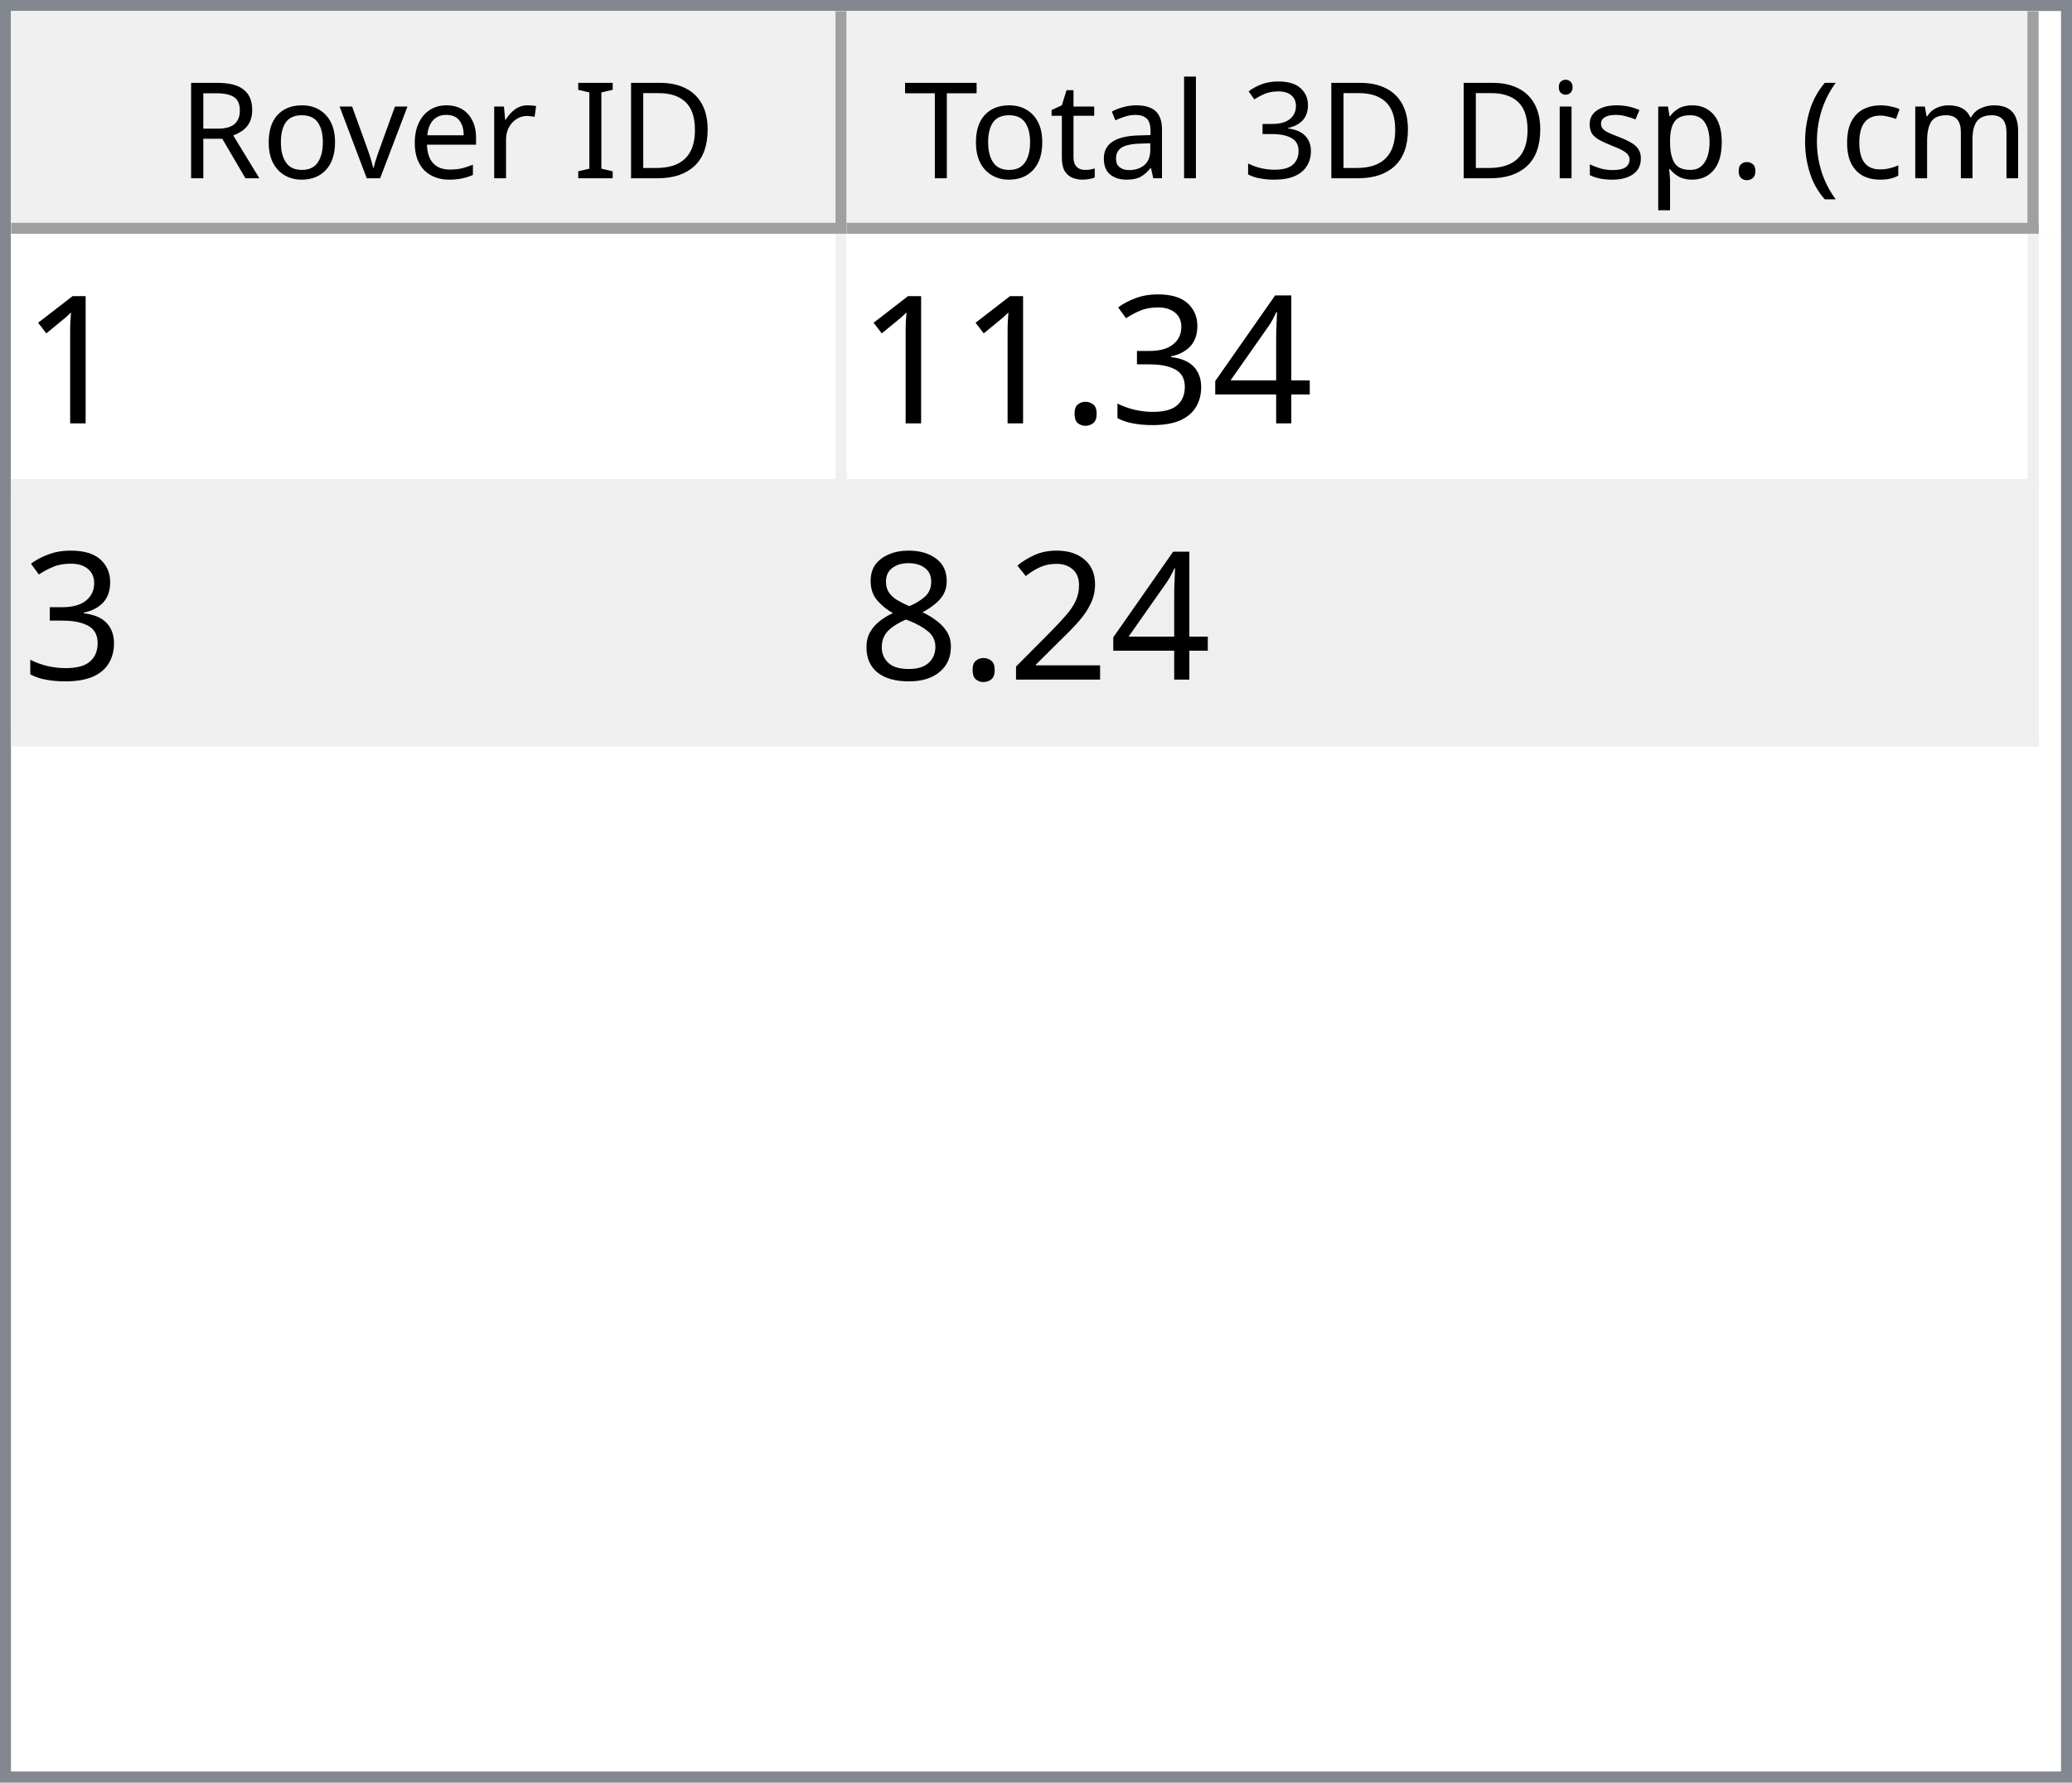
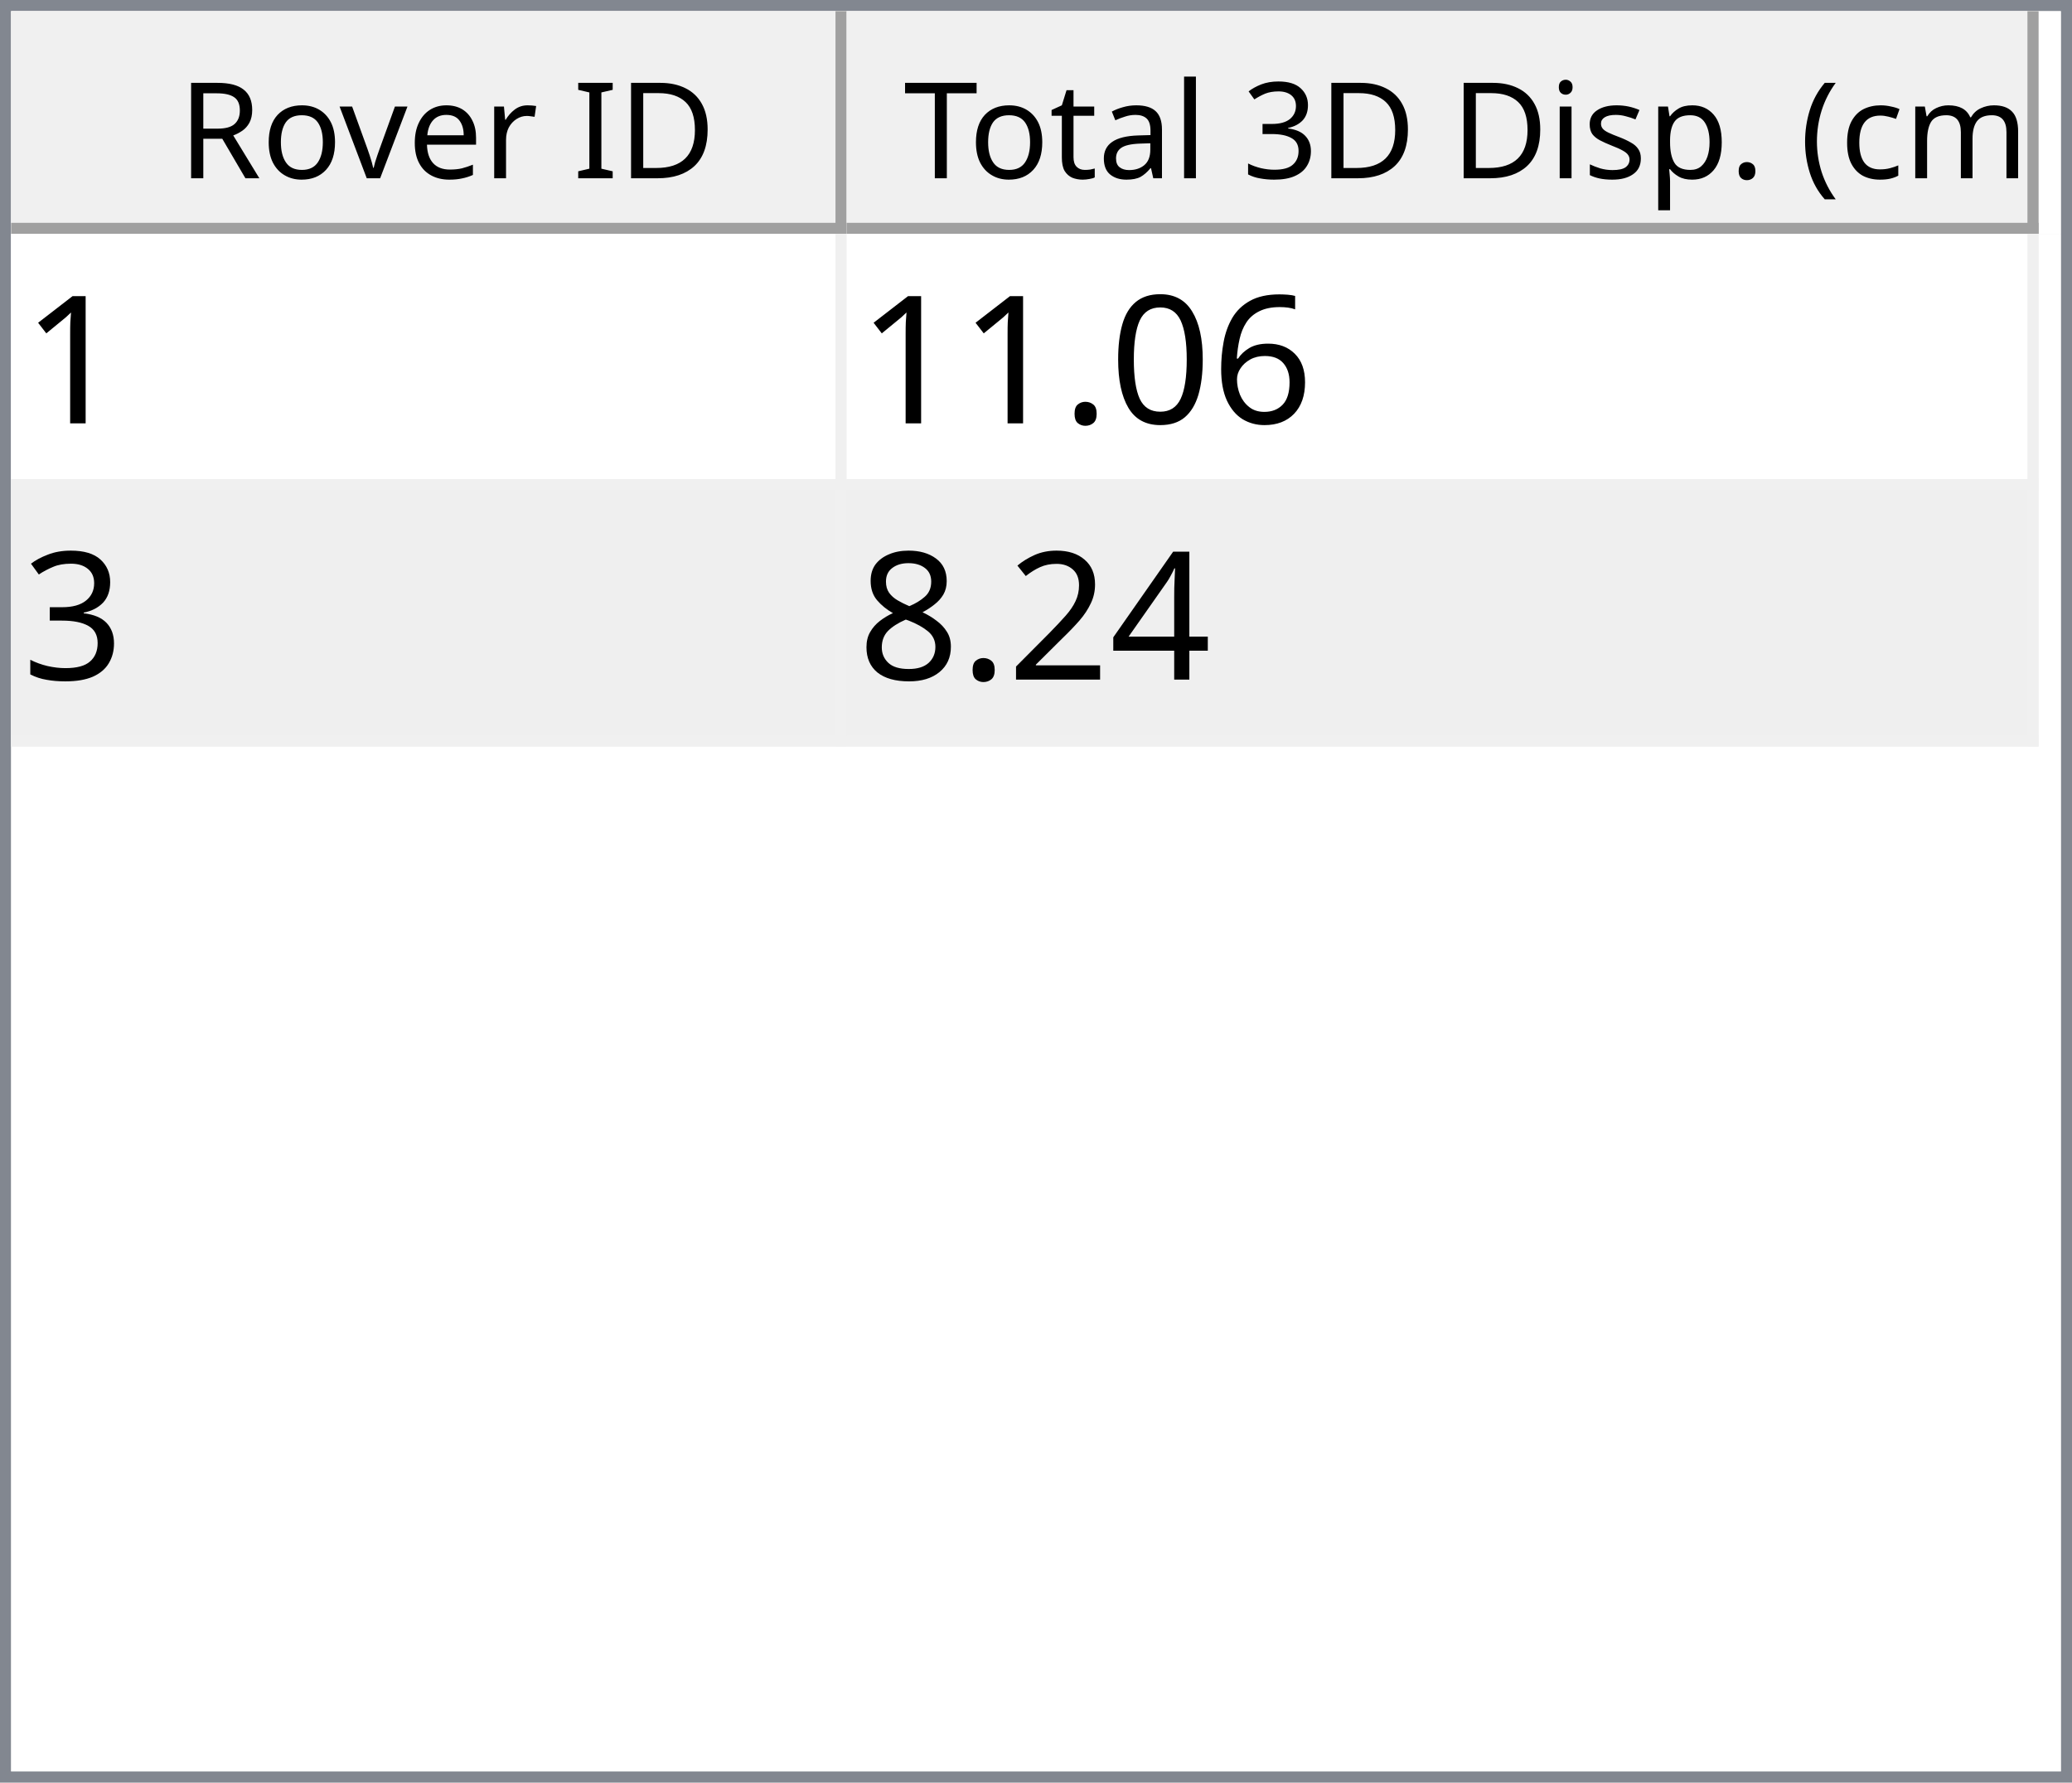
<svg xmlns="http://www.w3.org/2000/svg" style="fill-opacity:1; color-rendering:auto; color-interpolation:auto; text-rendering:auto; stroke:black; stroke-linecap:square; stroke-miterlimit:10; shape-rendering:auto; stroke-opacity:1; fill:black; stroke-dasharray:none; font-weight:normal; stroke-width:1; font-family:'Dialog'; font-style:normal; stroke-linejoin:miter; font-size:12px; stroke-dashoffset:0; image-rendering:auto;" width="186" height="160">
  <defs id="genericDefs" />
  <g>
    <defs id="defs1">
      <clipPath clipPathUnits="userSpaceOnUse" id="clipPath1">
        <path d="M0 0 L186 0 L186 160 L0 160 L0 0 Z" />
      </clipPath>
      <clipPath clipPathUnits="userSpaceOnUse" id="clipPath2">
        <path d="M0 0 L0 160 L186 160 L186 0 Z" />
      </clipPath>
      <clipPath clipPathUnits="userSpaceOnUse" id="clipPath3">
        <path d="M0 0 L0 20 L184 20 L184 0 Z" />
      </clipPath>
      <clipPath clipPathUnits="userSpaceOnUse" id="clipPath4">
        <path d="M0 0 L0 20 L75 20 L75 0 Z" />
      </clipPath>
      <clipPath clipPathUnits="userSpaceOnUse" id="clipPath5">
        <path d="M1 1 L1 19 L74 19 L74 1 Z" />
      </clipPath>
      <clipPath clipPathUnits="userSpaceOnUse" id="clipPath6">
        <path d="M0 0 L0 18 L73 18 L73 0 Z" />
      </clipPath>
      <clipPath clipPathUnits="userSpaceOnUse" id="clipPath7">
        <path d="M-0.5 -0.5 L-0.5 19.5 L74.5 19.5 L74.5 -0.5 Z" />
      </clipPath>
      <clipPath clipPathUnits="userSpaceOnUse" id="clipPath8">
        <path d="M0 0 L0 20 L107 20 L107 0 Z" />
      </clipPath>
      <clipPath clipPathUnits="userSpaceOnUse" id="clipPath9">
        <path d="M1 1 L1 19 L106 19 L106 1 Z" />
      </clipPath>
      <clipPath clipPathUnits="userSpaceOnUse" id="clipPath10">
        <path d="M0 0 L0 18 L105 18 L105 0 Z" />
      </clipPath>
      <clipPath clipPathUnits="userSpaceOnUse" id="clipPath11">
        <path d="M-0.5 -0.5 L-0.5 19.5 L106.5 19.5 L106.5 -0.5 Z" />
      </clipPath>
      <clipPath clipPathUnits="userSpaceOnUse" id="clipPath12">
        <path d="M0 0 L0 138 L184 138 L184 0 Z" />
      </clipPath>
      <clipPath clipPathUnits="userSpaceOnUse" id="clipPath13">
        <path d="M0 0 L0 46 L182 46 L182 0 Z" />
      </clipPath>
      <clipPath clipPathUnits="userSpaceOnUse" id="clipPath14">
        <path d="M-0.5 -0.5 L-0.5 45.5 L181.5 45.5 L181.5 -0.5 Z" />
      </clipPath>
      <clipPath clipPathUnits="userSpaceOnUse" id="clipPath15">
        <path d="M0 0 L0 22 L74 22 L74 0 Z" />
      </clipPath>
      <clipPath clipPathUnits="userSpaceOnUse" id="clipPath16">
        <path d="M0 0 L0 22 L106 22 L106 0 Z" />
      </clipPath>
      <font horiz-adv-x="64.551" id="font1">
        <font-face ascent="107.91" descent="25.098" units-per-em="100" style="font-style:normal; font-family:Segoe UI; font-weight:normal;" />
        <missing-glyph horiz-adv-x="64.551" d="M8.109 0 L8.109 68.266 L56.453 68.266 L56.453 0 L8.109 0 ZM15.328 7.234 L49.219 7.234 L49.219 61.031 L15.328 61.031 L15.328 7.234 Z" />
        <glyph unicode="D" horiz-adv-x="70.117" d="M9.188 0 L9.188 70.016 L28.516 70.016 Q65.531 70.016 65.531 35.891 Q65.531 19.672 55.25 9.836 Q44.969 0 27.734 0 L9.188 0 ZM17.391 62.594 L17.391 7.422 L27.828 7.422 Q41.609 7.422 49.273 14.797 Q56.938 22.172 56.938 35.688 Q56.938 62.594 28.328 62.594 L17.391 62.594 Z" />
        <glyph unicode="I" horiz-adv-x="26.611" d="M17.391 0 L9.188 0 L9.188 70.016 L17.391 70.016 L17.391 0 Z" />
        <glyph unicode=" " horiz-adv-x="27.393" d="" />
        <glyph unicode="r" horiz-adv-x="34.766" d="M34.188 41.891 Q32.078 43.5 28.125 43.5 Q23 43.5 19.555 38.672 Q16.109 33.844 16.109 25.484 L16.109 0 L8.109 0 L8.109 50 L16.109 50 L16.109 39.703 L16.312 39.703 Q18.016 44.969 21.531 47.922 Q25.047 50.875 29.391 50.875 Q32.516 50.875 34.188 50.203 L34.188 41.891 Z" />
        <glyph unicode="e" horiz-adv-x="52.295" d="M48.297 23 L12.984 23 Q13.188 14.656 17.484 10.109 Q21.781 5.562 29.297 5.562 Q37.75 5.562 44.828 11.141 L44.828 3.609 Q38.234 -1.172 27.391 -1.172 Q16.797 -1.172 10.742 5.641 Q4.688 12.453 4.688 24.812 Q4.688 36.469 11.305 43.82 Q17.922 51.172 27.734 51.172 Q37.547 51.172 42.922 44.828 Q48.297 38.484 48.297 27.203 L48.297 23 ZM40.094 29.781 Q40.047 36.719 36.75 40.578 Q33.453 44.438 27.594 44.438 Q21.922 44.438 17.969 40.383 Q14.016 36.328 13.094 29.781 L40.094 29.781 Z" />
        <glyph unicode="v" horiz-adv-x="47.9" d="M47.406 50 L27.484 0 L19.625 0 L0.688 50 L9.469 50 L22.172 13.672 Q23.578 9.672 23.922 6.688 L24.125 6.688 Q24.609 10.453 25.688 13.484 L38.969 50 L47.406 50 Z" />
        <glyph unicode="o" horiz-adv-x="58.594" d="M29 -1.172 Q17.922 -1.172 11.305 5.836 Q4.688 12.844 4.688 24.422 Q4.688 37.016 11.57 44.094 Q18.453 51.172 30.172 51.172 Q41.359 51.172 47.633 44.289 Q53.906 37.406 53.906 25.203 Q53.906 13.234 47.141 6.031 Q40.375 -1.172 29 -1.172 ZM29.594 44.438 Q21.875 44.438 17.383 39.188 Q12.891 33.938 12.891 24.703 Q12.891 15.828 17.43 10.695 Q21.969 5.562 29.594 5.562 Q37.359 5.562 41.531 10.594 Q45.703 15.625 45.703 24.906 Q45.703 34.281 41.531 39.359 Q37.359 44.438 29.594 44.438 Z" />
        <glyph unicode="R" horiz-adv-x="59.814" d="M59.375 0 L49.609 0 L37.891 19.625 Q36.281 22.359 34.766 24.289 Q33.25 26.219 31.664 27.438 Q30.078 28.656 28.25 29.219 Q26.422 29.781 24.125 29.781 L17.391 29.781 L17.391 0 L9.188 0 L9.188 70.016 L30.078 70.016 Q34.672 70.016 38.555 68.867 Q42.438 67.719 45.289 65.375 Q48.141 63.031 49.758 59.547 Q51.375 56.062 51.375 51.375 Q51.375 47.703 50.273 44.656 Q49.172 41.609 47.148 39.211 Q45.125 36.812 42.266 35.133 Q39.406 33.453 35.844 32.516 L35.844 32.328 Q37.594 31.547 38.891 30.547 Q40.188 29.547 41.359 28.18 Q42.531 26.812 43.68 25.078 Q44.828 23.344 46.234 21.047 L59.375 0 ZM17.391 62.594 L17.391 37.203 L28.516 37.203 Q31.594 37.203 34.203 38.133 Q36.812 39.062 38.719 40.797 Q40.625 42.531 41.703 45.047 Q42.781 47.562 42.781 50.688 Q42.781 56.297 39.141 59.445 Q35.5 62.594 28.609 62.594 L17.391 62.594 Z" />
        <glyph unicode=")" horiz-adv-x="30.176" d="M8.297 -15.922 L1.172 -15.922 Q16.406 2.344 16.406 26.812 Q16.406 51.469 1.078 70.016 L8.297 70.016 Q23.531 52.156 23.531 26.703 Q23.531 1.375 8.297 -15.922 Z" />
        <glyph unicode="m" horiz-adv-x="86.133" d="M79.109 0 L71.094 0 L71.094 28.719 Q71.094 37.016 68.531 40.727 Q65.969 44.438 59.906 44.438 Q54.781 44.438 51.195 39.75 Q47.609 35.062 47.609 28.516 L47.609 0 L39.594 0 L39.594 29.688 Q39.594 44.438 28.219 44.438 Q22.953 44.438 19.531 40.016 Q16.109 35.594 16.109 28.516 L16.109 0 L8.109 0 L8.109 50 L16.109 50 L16.109 42.094 L16.312 42.094 Q21.625 51.172 31.844 51.172 Q36.969 51.172 40.773 48.312 Q44.578 45.453 46 40.828 Q51.562 51.172 62.594 51.172 Q79.109 51.172 79.109 30.812 L79.109 0 Z" />
        <glyph unicode="c" horiz-adv-x="46.191" d="M42.188 2.297 Q36.422 -1.172 28.516 -1.172 Q17.828 -1.172 11.258 5.789 Q4.688 12.75 4.688 23.828 Q4.688 36.188 11.766 43.68 Q18.844 51.172 30.672 51.172 Q37.25 51.172 42.281 48.734 L42.281 40.531 Q36.719 44.438 30.375 44.438 Q22.703 44.438 17.797 38.945 Q12.891 33.453 12.891 24.516 Q12.891 15.719 17.508 10.641 Q22.125 5.562 29.891 5.562 Q36.422 5.562 42.188 9.906 L42.188 2.297 Z" />
        <glyph unicode="(" horiz-adv-x="30.176" d="M29.109 -15.922 L21.969 -15.922 Q6.844 1.375 6.844 26.703 Q6.844 52.156 21.969 70.016 L29.203 70.016 Q13.875 51.469 13.875 26.812 Q13.875 2.344 29.109 -15.922 Z" />
        <glyph unicode="." horiz-adv-x="21.68" d="M10.891 -1.078 Q8.641 -1.078 7.055 0.539 Q5.469 2.156 5.469 4.391 Q5.469 6.641 7.055 8.273 Q8.641 9.906 10.891 9.906 Q13.188 9.906 14.797 8.273 Q16.406 6.641 16.406 4.391 Q16.406 2.156 14.797 0.539 Q13.188 -1.078 10.891 -1.078 Z" />
        <glyph unicode="p" horiz-adv-x="58.789" d="M16.312 7.234 L16.109 7.234 L16.109 -23 L8.109 -23 L8.109 50 L16.109 50 L16.109 41.219 L16.312 41.219 Q22.219 51.172 33.594 51.172 Q43.266 51.172 48.688 44.461 Q54.109 37.75 54.109 26.469 Q54.109 13.922 48 6.375 Q41.891 -1.172 31.297 -1.172 Q21.578 -1.172 16.312 7.234 ZM16.109 27.391 L16.109 20.406 Q16.109 14.203 20.141 9.883 Q24.172 5.562 30.375 5.562 Q37.641 5.562 41.773 11.133 Q45.906 16.703 45.906 26.609 Q45.906 34.969 42.047 39.703 Q38.188 44.438 31.594 44.438 Q24.609 44.438 20.359 39.578 Q16.109 34.719 16.109 27.391 Z" />
        <glyph unicode="s" horiz-adv-x="42.432" d="M5.078 1.812 L5.078 10.406 Q11.625 5.562 19.484 5.562 Q30.031 5.562 30.031 12.594 Q30.031 14.594 29.125 15.992 Q28.219 17.391 26.68 18.461 Q25.141 19.531 23.07 20.383 Q21 21.234 18.609 22.172 Q15.281 23.484 12.766 24.828 Q10.25 26.172 8.57 27.859 Q6.891 29.547 6.031 31.695 Q5.172 33.844 5.172 36.719 Q5.172 40.234 6.789 42.945 Q8.406 45.656 11.086 47.484 Q13.766 49.312 17.211 50.242 Q20.656 51.172 24.312 51.172 Q30.812 51.172 35.938 48.922 L35.938 40.828 Q30.422 44.438 23.25 44.438 Q21 44.438 19.195 43.922 Q17.391 43.406 16.094 42.477 Q14.797 41.547 14.086 40.258 Q13.375 38.969 13.375 37.406 Q13.375 35.453 14.086 34.133 Q14.797 32.812 16.164 31.789 Q17.531 30.766 19.484 29.938 Q21.438 29.109 23.922 28.125 Q27.25 26.859 29.883 25.516 Q32.516 24.172 34.375 22.484 Q36.234 20.797 37.234 18.602 Q38.234 16.406 38.234 13.375 Q38.234 9.672 36.602 6.938 Q34.969 4.203 32.234 2.398 Q29.5 0.594 25.93 -0.289 Q22.359 -1.172 18.453 -1.172 Q10.75 -1.172 5.078 1.812 Z" />
        <glyph unicode="i" horiz-adv-x="24.219" d="M12.203 62.703 Q10.062 62.703 8.547 64.164 Q7.031 65.625 7.031 67.875 Q7.031 70.125 8.547 71.609 Q10.062 73.094 12.203 73.094 Q14.406 73.094 15.945 71.609 Q17.484 70.125 17.484 67.875 Q17.484 65.719 15.945 64.211 Q14.406 62.703 12.203 62.703 ZM16.109 0 L8.109 0 L8.109 50 L16.109 50 L16.109 0 Z" />
        <glyph unicode="3" horiz-adv-x="53.906" d="M46.531 19.828 Q46.531 15.094 44.75 11.211 Q42.969 7.328 39.719 4.57 Q36.469 1.812 31.93 0.297 Q27.391 -1.219 21.922 -1.219 Q11.922 -1.219 6 2.594 L6 11.188 Q13.094 5.609 22.219 5.609 Q25.875 5.609 28.828 6.539 Q31.781 7.469 33.906 9.227 Q36.031 10.984 37.18 13.477 Q38.328 15.969 38.328 19.094 Q38.328 32.812 18.797 32.812 L12.984 32.812 L12.984 39.594 L18.5 39.594 Q35.797 39.594 35.797 52.484 Q35.797 64.406 22.609 64.406 Q15.188 64.406 8.688 59.422 L8.688 67.188 Q15.375 71.188 24.609 71.188 Q29 71.188 32.57 69.969 Q36.141 68.75 38.68 66.555 Q41.219 64.359 42.609 61.281 Q44 58.203 44 54.5 Q44 40.672 30.031 36.719 L30.031 36.531 Q33.594 36.141 36.625 34.797 Q39.656 33.453 41.852 31.305 Q44.047 29.156 45.289 26.25 Q46.531 23.344 46.531 19.828 Z" />
        <glyph unicode="l" horiz-adv-x="24.219" d="M16.109 0 L8.109 0 L8.109 74.031 L16.109 74.031 L16.109 0 Z" />
        <glyph unicode="a" horiz-adv-x="50.879" d="M43.891 0 L35.891 0 L35.891 7.812 L35.688 7.812 Q30.469 -1.172 20.312 -1.172 Q12.844 -1.172 8.617 2.781 Q4.391 6.734 4.391 13.281 Q4.391 27.297 20.906 29.594 L35.891 31.688 Q35.891 44.438 25.594 44.438 Q16.547 44.438 9.281 38.281 L9.281 46.484 Q16.656 51.172 26.266 51.172 Q43.891 51.172 43.891 32.516 L43.891 0 ZM35.891 25.297 L23.828 23.641 Q18.266 22.859 15.43 20.875 Q12.594 18.891 12.594 13.875 Q12.594 10.203 15.211 7.883 Q17.828 5.562 22.172 5.562 Q28.125 5.562 32.008 9.742 Q35.891 13.922 35.891 20.312 L35.891 25.297 Z" />
        <glyph unicode="t" horiz-adv-x="33.887" d="M31.297 0.484 Q28.469 -1.078 23.828 -1.078 Q10.688 -1.078 10.688 13.578 L10.688 43.172 L2.094 43.172 L2.094 50 L10.688 50 L10.688 62.203 L18.703 64.797 L18.703 50 L31.297 50 L31.297 43.172 L18.703 43.172 L18.703 14.984 Q18.703 9.969 20.414 7.82 Q22.125 5.672 26.078 5.672 Q29.109 5.672 31.297 7.328 L31.297 0.484 Z" />
        <glyph unicode="T" horiz-adv-x="52.393" d="M50.594 62.594 L30.375 62.594 L30.375 0 L22.172 0 L22.172 62.594 L2 62.594 L2 70.016 L50.594 70.016 L50.594 62.594 Z" />
      </font>
      <font horiz-adv-x="75.0" id="font2">
        <font-face ascent="100.537" descent="21.973" units-per-em="100" style="font-style:normal; font-family:sans-serif; font-weight:normal;" />
        <missing-glyph horiz-adv-x="75.0" d="M12.5 0 L12.5 62.5 L62.5 62.5 L62.5 0 L12.5 0 ZM14.062 1.562 L60.938 1.562 L60.938 60.938 L14.062 60.938 L14.062 1.562 Z" />
        <glyph unicode="1" horiz-adv-x="55.615" d="M37.25 0 L28.469 0 L28.469 56 Q25.297 52.984 20.141 49.953 Q14.984 46.922 10.891 45.406 L10.891 53.906 Q18.266 57.375 23.781 62.305 Q29.297 67.234 31.594 71.875 L37.25 71.875 L37.25 0 Z" />
+         <glyph unicode="6" horiz-adv-x="55.615" d="M49.75 54.047 L41.016 53.375 Q39.844 58.547 37.703 60.891 Q34.125 64.656 28.906 64.656 Q24.703 64.656 21.531 62.312 Q17.391 59.281 14.992 53.469 Q12.594 47.656 12.5 36.922 Q15.672 41.75 20.266 44.094 Q24.859 46.438 29.891 46.438 Q38.672 46.438 44.852 39.969 Q51.031 33.5 51.031 23.25 Q51.031 16.5 48.125 10.719 Q45.219 4.938 40.141 1.859 Q35.062 -1.219 28.609 -1.219 Q17.625 -1.219 10.695 6.859 Q3.766 14.938 3.766 33.5 Q3.766 54.25 11.422 63.672 Q18.109 71.875 29.438 71.875 Q37.891 71.875 43.289 67.141 Q48.688 62.406 49.75 54.047 ZM13.875 23.188 Q13.875 18.656 15.797 14.508 Q17.719 10.359 21.188 8.18 Q24.656 6 28.469 6 Q34.031 6 38.039 10.492 Q42.047 14.984 42.047 22.703 Q42.047 30.125 38.086 34.398 Q34.125 38.672 28.125 38.672 Q22.172 38.672 18.023 34.398 Q13.875 30.125 13.875 23.188 Z" />
+         <glyph unicode="0" horiz-adv-x="55.615" d="M4.156 35.297 Q4.156 48 6.766 55.742 Q9.375 63.484 14.523 67.68 Q19.672 71.875 27.484 71.875 Q33.25 71.875 37.594 69.555 Q41.938 67.234 44.773 62.867 Q47.609 58.5 49.219 52.227 Q50.828 45.953 50.828 35.297 Q50.828 22.703 48.242 14.969 Q45.656 7.234 40.508 3.008 Q35.359 -1.219 27.484 -1.219 Q17.141 -1.219 11.234 6.203 Q4.156 15.141 4.156 35.297 ZM13.188 35.297 Q13.188 17.672 17.312 11.836 Q21.438 6 27.484 6 Q33.547 6 37.672 11.859 Q41.797 17.719 41.797 35.297 Q41.797 52.984 37.672 58.789 Q33.547 64.594 27.391 64.594 Q21.344 64.594 17.719 59.469 Q13.188 52.938 13.188 35.297 Z" />
+         <glyph unicode="." horiz-adv-x="27.783" d="M9.078 0 L9.078 10.016 L19.094 10.016 L19.094 0 L9.078 0 Z" />
+         <glyph unicode="3" horiz-adv-x="55.615" d="M4.203 18.891 L12.984 20.062 Q14.5 12.594 18.141 9.297 Q21.781 6 27 6 Q33.203 6 37.477 10.297 Q41.75 14.594 41.75 20.953 Q41.75 27 37.797 30.93 Q33.844 34.859 27.734 34.859 Q25.25 34.859 21.531 33.891 L22.516 41.609 Q23.391 41.5 23.922 41.5 Q29.547 41.5 34.039 44.43 Q38.531 47.359 38.531 53.469 Q38.531 58.297 35.258 61.477 Q31.984 64.656 26.812 64.656 Q21.688 64.656 18.266 61.43 Q14.844 58.203 13.875 51.766 L5.078 53.328 Q6.688 62.156 12.398 67.016 Q18.109 71.875 26.609 71.875 Q32.469 71.875 37.398 69.359 Q42.328 66.844 44.945 62.5 Q47.562 58.156 47.562 53.266 Q47.562 48.641 45.07 44.828 Q42.578 41.016 37.703 38.766 Q44.047 37.312 47.562 32.695 Q51.078 28.078 51.078 21.141 Q51.078 11.766 44.242 5.25 Q37.406 -1.266 26.953 -1.266 Q17.531 -1.266 11.305 4.352 Q5.078 9.969 4.203 18.891 Z" />
        <glyph unicode="4" horiz-adv-x="55.615" d="M32.328 0 L32.328 17.141 L1.266 17.141 L1.266 25.203 L33.938 71.578 L41.109 71.578 L41.109 25.203 L50.781 25.203 L50.781 17.141 L41.109 17.141 L41.109 0 L32.328 0 ZM32.328 25.203 L32.328 57.469 L9.906 25.203 L32.328 25.203 Z" />
-         <glyph unicode="3" horiz-adv-x="55.615" d="M4.203 18.891 L12.984 20.062 Q14.5 12.594 18.141 9.297 Q21.781 6 27 6 Q33.203 6 37.477 10.297 Q41.75 14.594 41.75 20.953 Q41.75 27 37.797 30.93 Q33.844 34.859 27.734 34.859 Q25.25 34.859 21.531 33.891 L22.516 41.609 Q23.391 41.5 23.922 41.5 Q29.547 41.5 34.039 44.43 Q38.531 47.359 38.531 53.469 Q38.531 58.297 35.258 61.477 Q31.984 64.656 26.812 64.656 Q21.688 64.656 18.266 61.43 Q14.844 58.203 13.875 51.766 L5.078 53.328 Q6.688 62.156 12.398 67.016 Q18.109 71.875 26.609 71.875 Q32.469 71.875 37.398 69.359 Q42.328 66.844 44.945 62.5 Q47.562 58.156 47.562 53.266 Q47.562 48.641 45.07 44.828 Q42.578 41.016 37.703 38.766 Q44.047 37.312 47.562 32.695 Q51.078 28.078 51.078 21.141 Q51.078 11.766 44.242 5.25 Q37.406 -1.266 26.953 -1.266 Q17.531 -1.266 11.305 4.352 Q5.078 9.969 4.203 18.891 Z" />
-         <glyph unicode="." horiz-adv-x="27.783" d="M9.078 0 L9.078 10.016 L19.094 10.016 L19.094 0 L9.078 0 Z" />
        <glyph unicode="2" horiz-adv-x="55.615" d="M50.344 8.453 L50.344 0 L3.031 0 Q2.938 3.172 4.047 6.109 Q5.859 10.938 9.836 15.625 Q13.812 20.312 21.344 26.469 Q33.016 36.031 37.117 41.625 Q41.219 47.219 41.219 52.203 Q41.219 57.422 37.477 61.008 Q33.734 64.594 27.734 64.594 Q21.391 64.594 17.578 60.789 Q13.766 56.984 13.719 50.25 L4.688 51.172 Q5.609 61.281 11.664 66.578 Q17.719 71.875 27.938 71.875 Q38.234 71.875 44.242 66.164 Q50.25 60.453 50.25 52 Q50.25 47.703 48.492 43.555 Q46.734 39.406 42.656 34.812 Q38.578 30.219 29.109 22.219 Q21.188 15.578 18.945 13.211 Q16.703 10.844 15.234 8.453 L50.344 8.453 Z" />
        <glyph unicode="8" horiz-adv-x="55.615" d="M17.672 38.812 Q12.203 40.828 9.57 44.539 Q6.938 48.25 6.938 53.422 Q6.938 61.234 12.555 66.555 Q18.172 71.875 27.484 71.875 Q36.859 71.875 42.578 66.43 Q48.297 60.984 48.297 53.172 Q48.297 48.188 45.68 44.508 Q43.062 40.828 37.75 38.812 Q44.344 36.672 47.781 31.883 Q51.219 27.094 51.219 20.453 Q51.219 11.281 44.727 5.031 Q38.234 -1.219 27.641 -1.219 Q17.047 -1.219 10.547 5.055 Q4.047 11.328 4.047 20.703 Q4.047 27.688 7.594 32.398 Q11.141 37.109 17.672 38.812 ZM15.922 53.719 Q15.922 48.641 19.195 45.414 Q22.469 42.188 27.688 42.188 Q32.766 42.188 36.016 45.383 Q39.266 48.578 39.266 53.219 Q39.266 58.062 35.914 61.359 Q32.562 64.656 27.594 64.656 Q22.562 64.656 19.242 61.43 Q15.922 58.203 15.922 53.719 ZM13.094 20.656 Q13.094 16.891 14.875 13.375 Q16.656 9.859 20.172 7.93 Q23.688 6 27.734 6 Q34.031 6 38.133 10.055 Q42.234 14.109 42.234 20.359 Q42.234 26.703 38.016 30.859 Q33.797 35.016 27.438 35.016 Q21.234 35.016 17.164 30.914 Q13.094 26.812 13.094 20.656 Z" />
      </font>
    </defs>
    <g style="fill:white; stroke:white;">
      <rect x="0" y="0" width="186" style="clip-path:url(#clipPath1); stroke:none;" height="160" />
    </g>
    <g style="fill:white; text-rendering:optimizeSpeed; color-rendering:optimizeSpeed; image-rendering:optimizeSpeed; shape-rendering:crispEdges; stroke:white; color-interpolation:sRGB;">
      <rect x="0" width="186" height="160" y="0" style="stroke:none;" />
      <path style="stroke:none;" d="M0 160 L186 160 L186 0 L0 0 Z" />
    </g>
    <g style="fill:rgb(240,240,240); font-family:'Segoe UI'; stroke:rgb(240,240,240);">
      <rect x="0" y="0" width="186" style="clip-path:url(#clipPath2); stroke:none;" height="160" />
    </g>
    <g style="fill:rgb(130,135,144); font-family:'Segoe UI'; stroke:rgb(130,135,144);">
      <path d="M0 0 L186 0 L186 160 L0 160 L0 0 ZM1 1 L185 1 L185 159 L1 159 L1 1 Z" style="fill-rule:evenodd; clip-path:url(#clipPath2); stroke:none;" />
    </g>
    <g style="fill:white; font-family:'Segoe UI'; stroke:white;" transform="translate(1,1)">
      <rect x="0" y="0" width="184" style="clip-path:url(#clipPath3); stroke:none;" height="20" />
    </g>
    <g style="fill:rgb(240,240,240); font-family:'Segoe UI'; stroke:rgb(240,240,240);" transform="translate(1,1)">
      <rect x="0" y="0" width="75" style="clip-path:url(#clipPath4); stroke:none;" height="20" />
    </g>
    <g style="font-family:'Segoe UI';" transform="translate(2,2)">
      <text x="14" xml:space="preserve" y="14" style="clip-path:url(#clipPath6); stroke:none;">Rover ID</text>
    </g>
    <g style="fill:rgb(160,160,160); font-family:'Segoe UI'; stroke:rgb(160,160,160); stroke-linejoin:bevel;" transform="translate(1.5,1.5)">
      <line x1="74" x2="74" y1="0" style="fill:none; clip-path:url(#clipPath7);" y2="19" />
    </g>
    <g style="fill:rgb(160,160,160); font-family:'Segoe UI'; stroke:rgb(160,160,160); stroke-linejoin:bevel;" transform="matrix(1,0,0,1,1,1) translate(0.5,0.5)">
      <line x1="0" x2="74" y1="19" style="fill:none; clip-path:url(#clipPath7);" y2="19" />
    </g>
    <g style="fill:rgb(240,240,240); font-family:'Segoe UI'; stroke:rgb(240,240,240);" transform="translate(76,1)">
      <rect x="0" y="0" width="107" style="clip-path:url(#clipPath8); stroke:none;" height="20" />
    </g>
    <g style="font-family:'Segoe UI';" transform="translate(77,2)">
      <text x="1" xml:space="preserve" y="14" style="clip-path:url(#clipPath10); stroke:none;"> Total 3D Disp. (cm)</text>
    </g>
    <g style="fill:rgb(160,160,160); font-family:'Segoe UI'; stroke:rgb(160,160,160); stroke-linejoin:bevel;" transform="translate(76.5,1.5)">
      <line x1="106" x2="106" y1="0" style="fill:none; clip-path:url(#clipPath11);" y2="19" />
    </g>
    <g style="fill:rgb(160,160,160); font-family:'Segoe UI'; stroke:rgb(160,160,160); stroke-linejoin:bevel;" transform="matrix(1,0,0,1,76,1) translate(0.5,0.5)">
      <line x1="0" x2="106" y1="19" style="fill:none; clip-path:url(#clipPath11);" y2="19" />
    </g>
    <g style="fill:white; font-family:'Segoe UI'; stroke:white;" transform="translate(1,21)">
      <rect x="0" y="0" width="184" style="clip-path:url(#clipPath12); stroke:none;" height="138" />
    </g>
    <g style="fill:rgb(240,240,240); font-size:16px; font-family:sans-serif; stroke:rgb(240,240,240);" transform="translate(1,21)">
      <rect x="0" y="0" width="182" style="clip-path:url(#clipPath13); stroke:none;" height="46" />
      <line transform="translate(0.5,0.5)" x1="0" x2="181" y1="22" style="clip-path:url(#clipPath14); fill:none; stroke-linejoin:bevel;" y2="22" />
    </g>
    <g transform="matrix(1,0,0,1,1,21) translate(0.5,0.5)" style="fill:rgb(240,240,240); font-size:16px; font-family:sans-serif; stroke:rgb(240,240,240); stroke-linejoin:bevel;">
      <line x1="0" x2="181" y1="45" style="fill:none; clip-path:url(#clipPath14);" y2="45" />
    </g>
    <g transform="matrix(1,0,0,1,1,21) translate(0.5,0.5)" style="fill:rgb(240,240,240); font-size:16px; font-family:sans-serif; stroke:rgb(240,240,240); stroke-linejoin:bevel;">
      <line x1="74" x2="74" y1="0" style="fill:none; clip-path:url(#clipPath14);" y2="45" />
    </g>
    <g transform="matrix(1,0,0,1,1,21) translate(0.5,0.5)" style="fill:rgb(240,240,240); font-size:16px; font-family:sans-serif; stroke:rgb(240,240,240); stroke-linejoin:bevel;">
      <line x1="181" x2="181" y1="0" style="fill:none; clip-path:url(#clipPath14);" y2="45" />
    </g>
    <g style="fill:white; font-size:16px; font-family:sans-serif; stroke:white;" transform="matrix(1,0,0,1,1,21)">
      <rect x="0" y="0" width="74" style="clip-path:url(#clipPath15); stroke:none;" height="22" />
      <text x="1" y="17" style="fill:black; clip-path:url(#clipPath15); stroke:none;" xml:space="preserve">1</text>
    </g>
    <g style="fill:white; font-size:16px; font-family:sans-serif; stroke:white;" transform="matrix(1,0,0,1,1,21) translate(75,0)">
      <rect x="0" y="0" width="106" style="clip-path:url(#clipPath16); stroke:none;" height="22" />
-       <text x="1" y="17" style="fill:black; clip-path:url(#clipPath16); stroke:none;" xml:space="preserve">11.34</text>
+       <text x="1" y="17" style="fill:black; clip-path:url(#clipPath16); stroke:none;" xml:space="preserve">11.06</text>
    </g>
    <g style="fill:rgb(239,239,239); font-size:16px; font-family:sans-serif; stroke:rgb(239,239,239);" transform="matrix(1,0,0,1,1,21) translate(0,23)">
      <rect x="0" y="0" width="74" style="clip-path:url(#clipPath15); stroke:none;" height="22" />
      <text x="1" y="17" style="fill:black; clip-path:url(#clipPath15); stroke:none;" xml:space="preserve">3</text>
    </g>
    <g style="fill:rgb(239,239,239); font-size:16px; font-family:sans-serif; stroke:rgb(239,239,239);" transform="matrix(1,0,0,1,1,21) translate(75,23)">
      <rect x="0" y="0" width="106" style="clip-path:url(#clipPath16); stroke:none;" height="22" />
      <text x="1" y="17" style="fill:black; clip-path:url(#clipPath16); stroke:none;" xml:space="preserve">8.24</text>
    </g>
  </g>
</svg>
